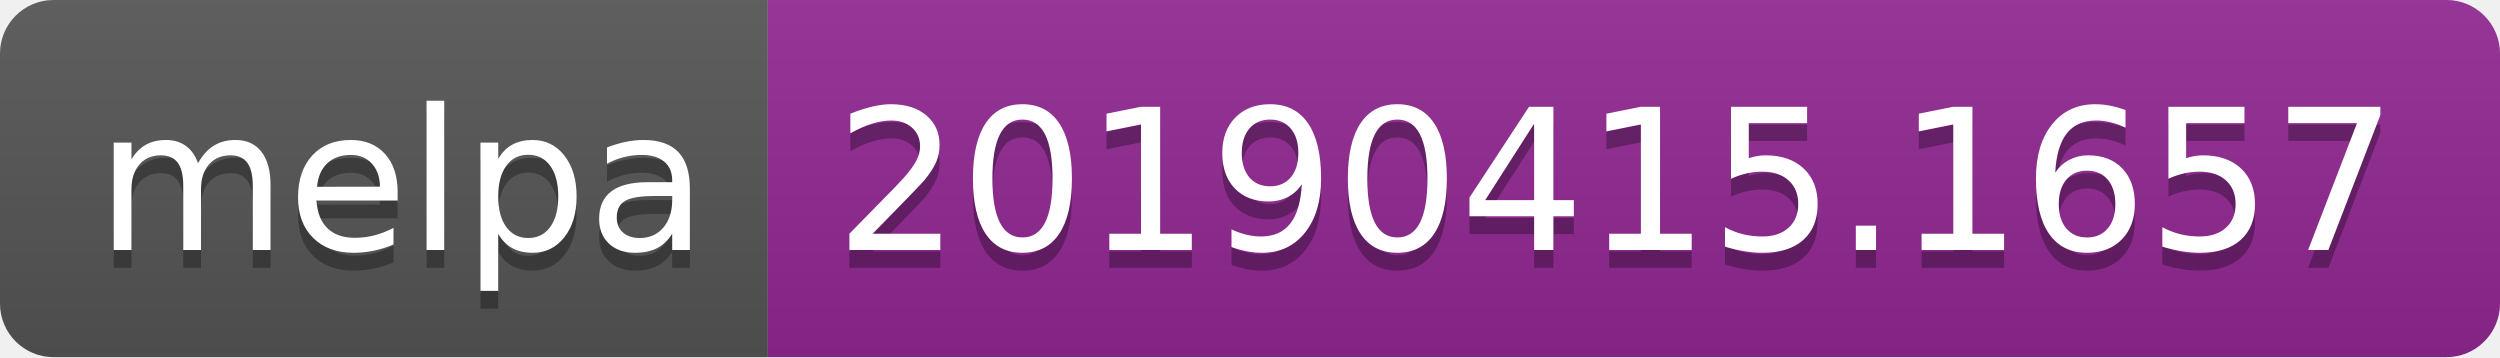
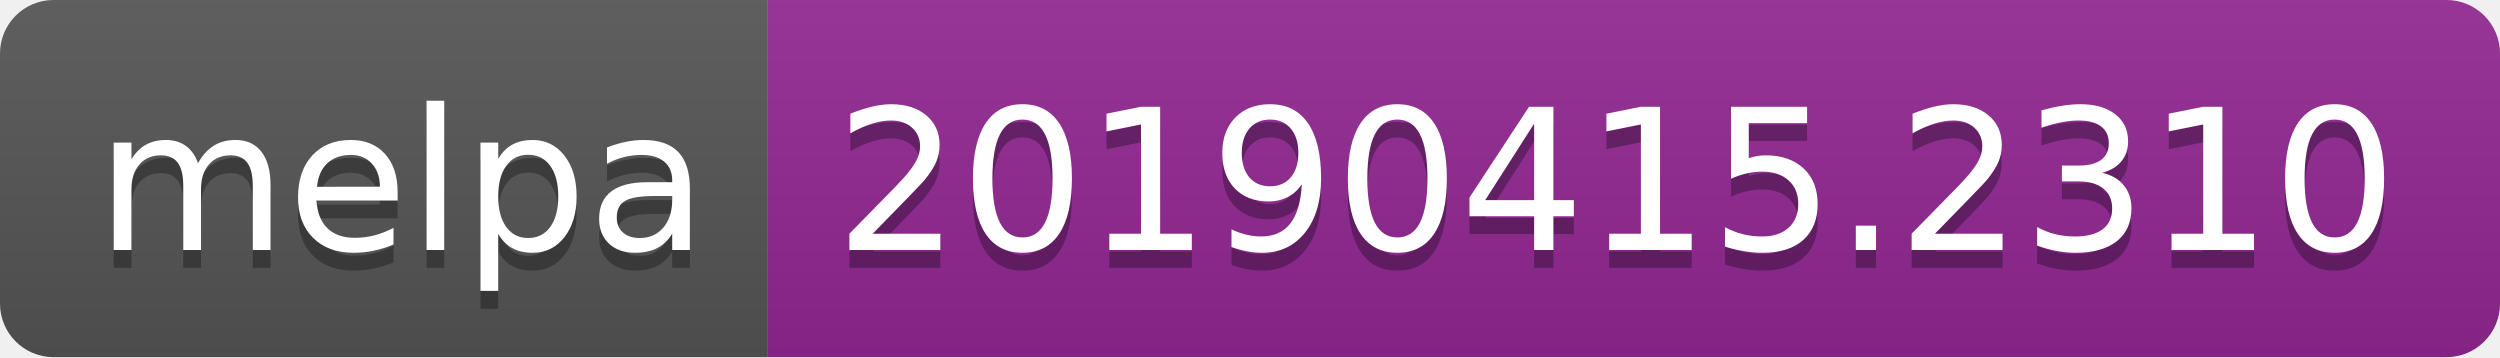
<svg xmlns="http://www.w3.org/2000/svg" width="140" height="20">
  <linearGradient id="b" x2="0" y2="100%">
    <stop offset="0" stop-color="#bbb" stop-opacity=".1" />
    <stop offset="1" stop-opacity=".1" />
  </linearGradient>
  <clipPath id="a">
    <rect width="140" height="20" rx="3" fill="#fff" />
  </clipPath>
  <g clip-path="url(#a)">
    <path fill="#555" d="M0 0h43v20H0z" />
    <path fill="#922793" d="M43 0h97v20H43z" />
    <path fill="url(#b)" d="M0 0h140v20H0z" />
  </g>
  <g fill="#fff" text-anchor="middle" font-family="DejaVu Sans,Verdana,Geneva,sans-serif" font-size="110">
    <text x="225" y="150" fill="#010101" fill-opacity=".3" transform="scale(.1)" textLength="330">melpa</text>
    <text x="225" y="140" transform="scale(.1)" textLength="330">melpa</text>
-     <text x="905" y="150" fill="#010101" fill-opacity=".3" transform="scale(.1)" textLength="870">20190415.1657</text>
-     <text x="905" y="140" transform="scale(.1)" textLength="870">20190415.1657</text>
+     <text x="905" y="150" fill="#010101" fill-opacity=".3" transform="scale(.1)" textLength="870">20190415.2310</text>
+     <text x="905" y="140" transform="scale(.1)" textLength="870">20190415.2310</text>
  </g>
</svg>
